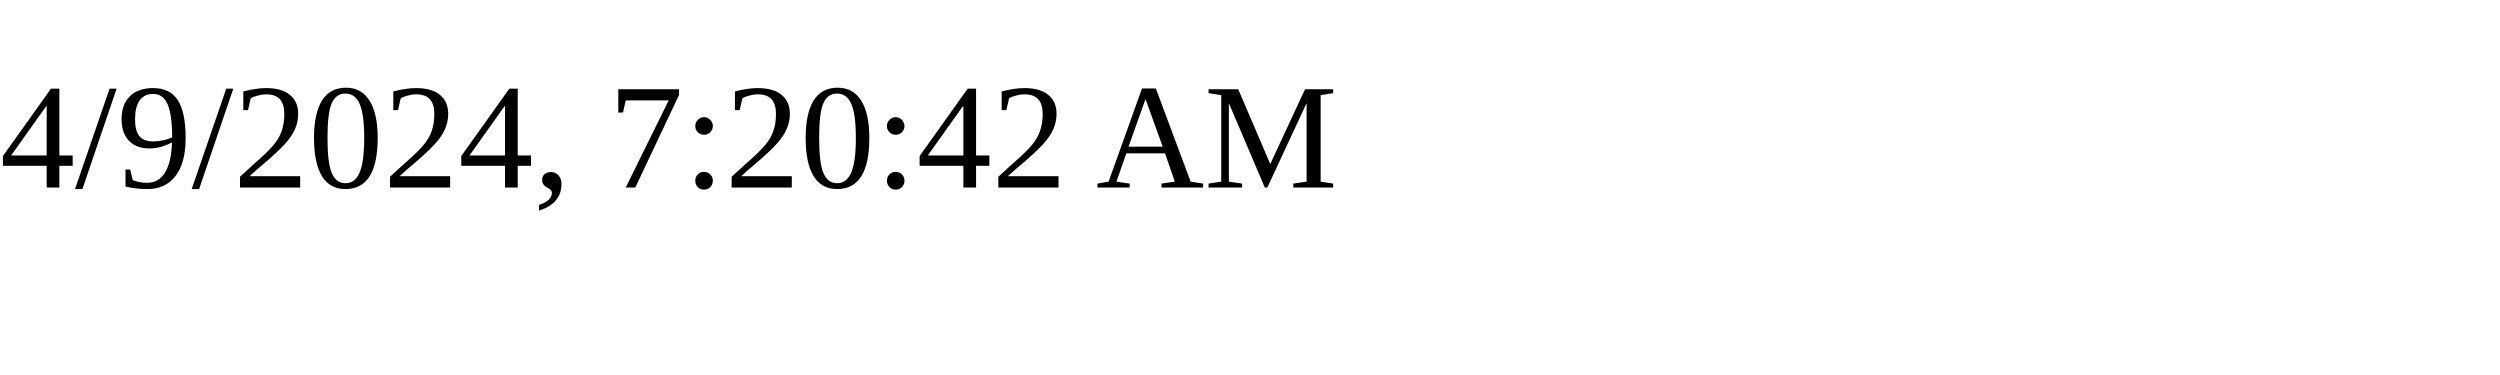
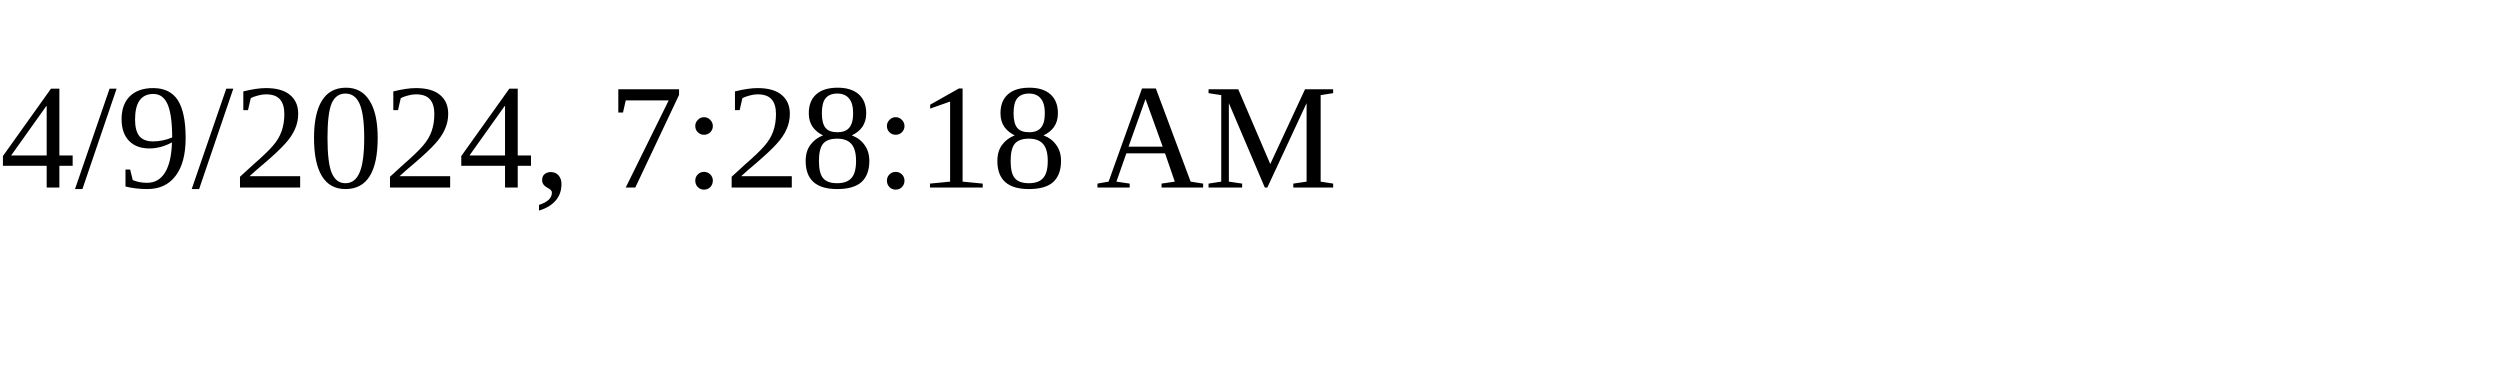
<svg xmlns="http://www.w3.org/2000/svg" height="30" width="200">
-   <text x="0" y="15">4/9/2024, 7:20:42 AM</text>
+   <text x="0" y="15">4/9/2024, 7:28:18 AM</text>
</svg>
